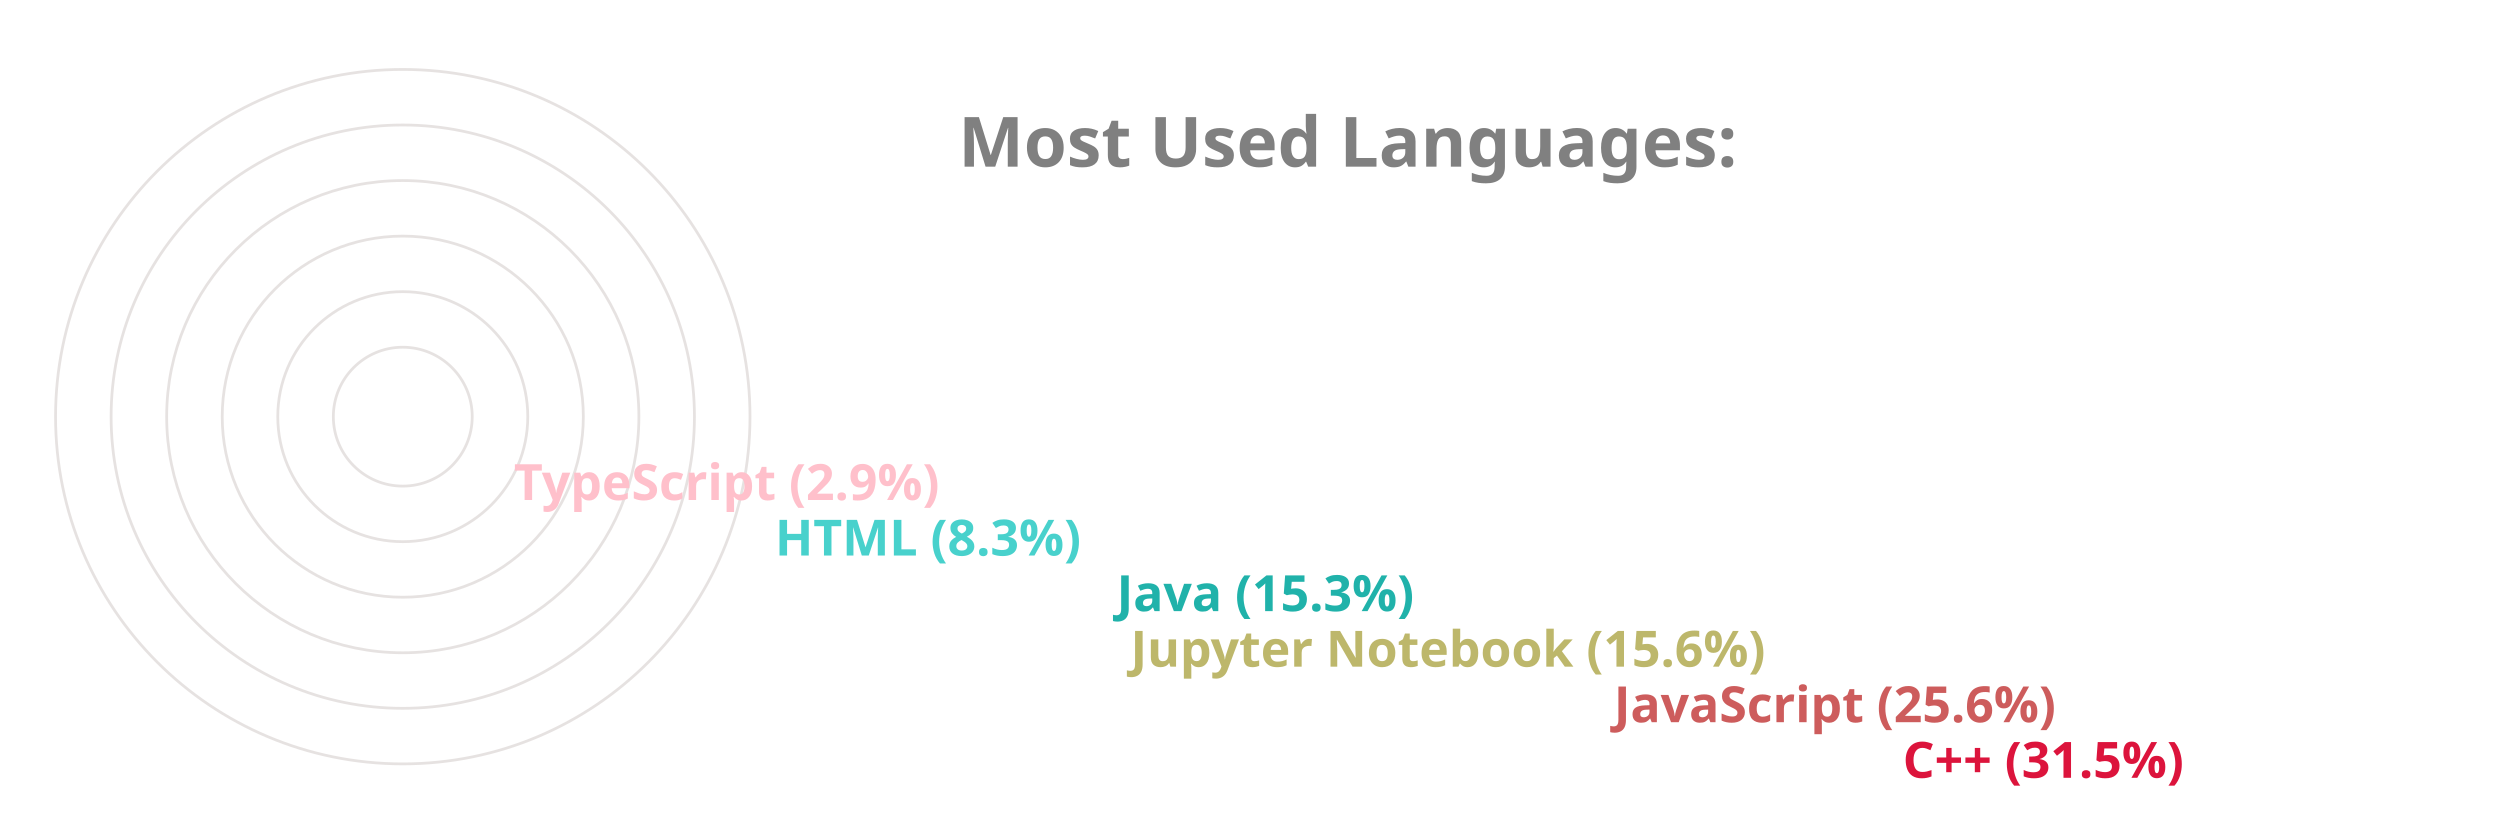
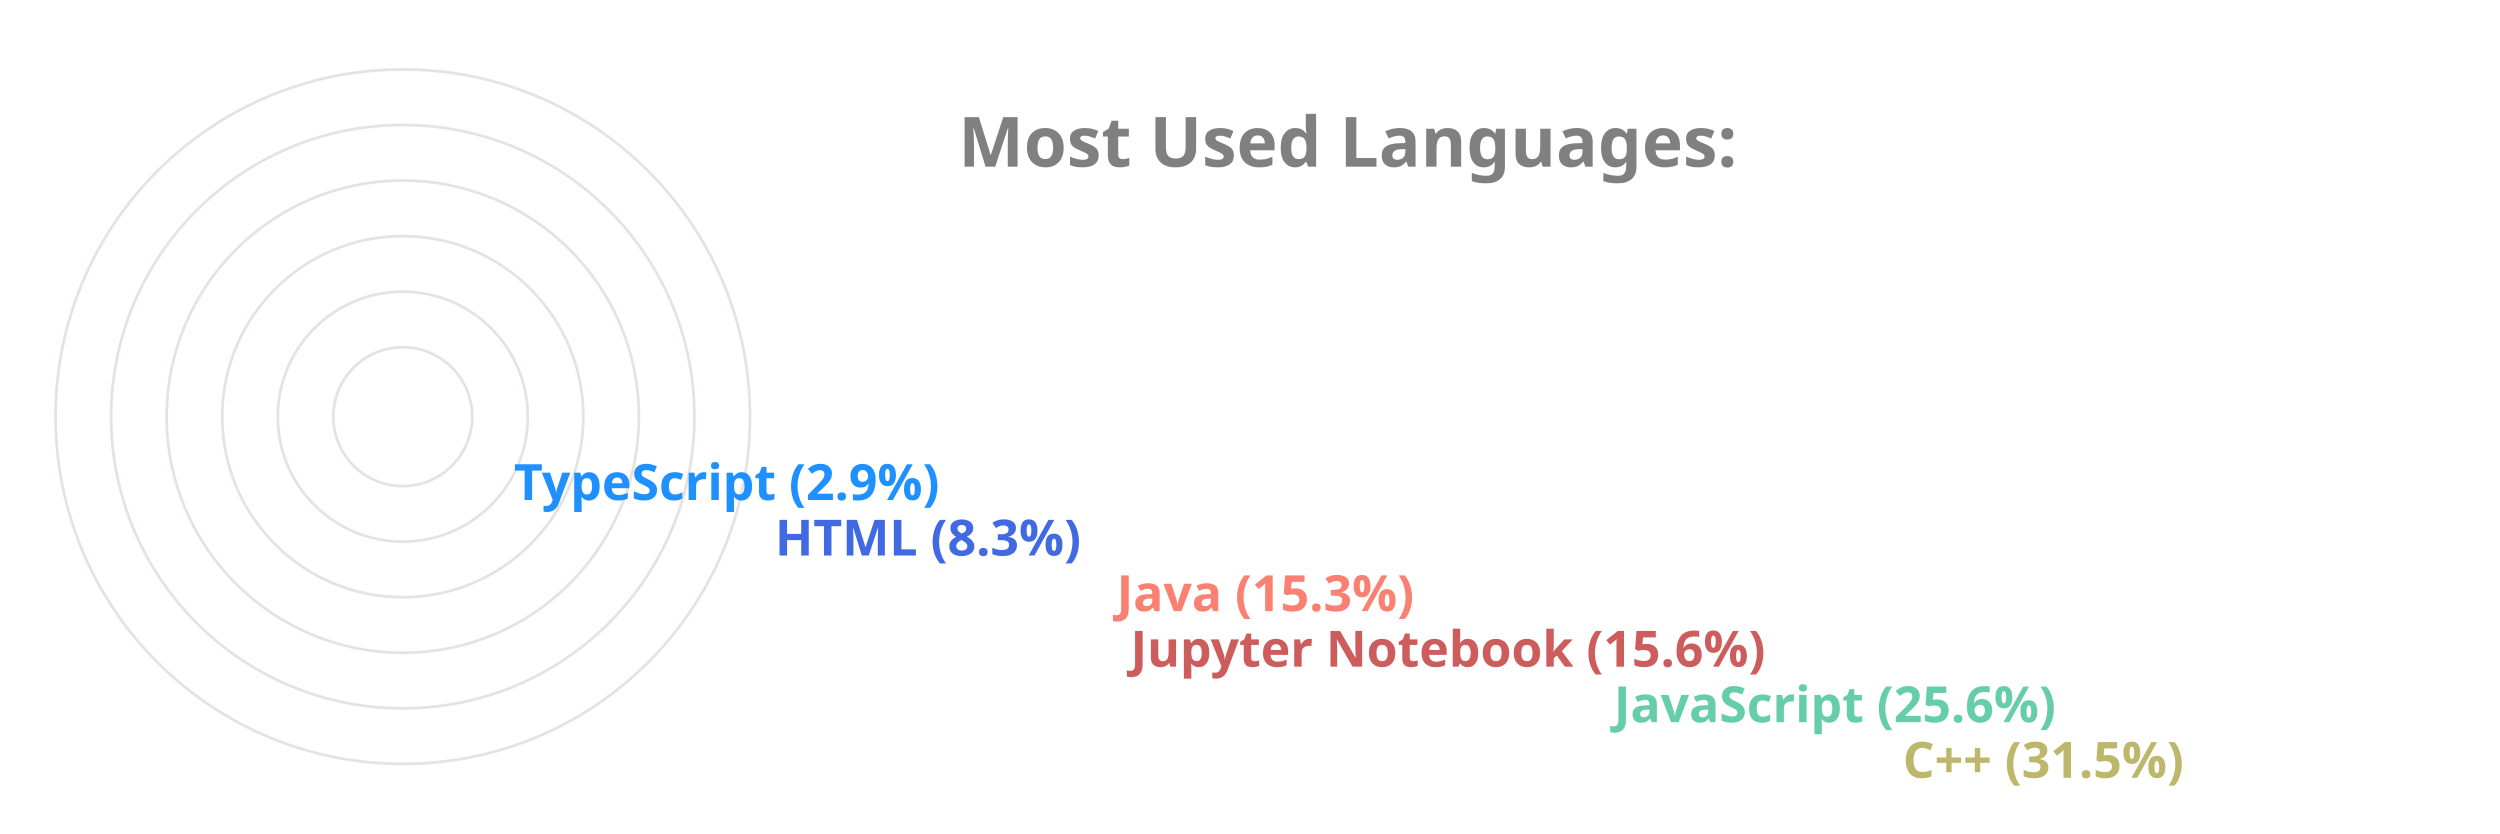
<svg xmlns="http://www.w3.org/2000/svg" viewBox="0 0 650 300" height="200px" width="600px">
  <style>
		.label {
			font: bold 25px sans-serif;
			color: #404040;
			-webkit-text-stroke: 1px white;
	  	}
		.name {
			font: bold 18px sans-serif;
			color: #404040;
	  	}

		.line {
			stroke-dasharray: 1000;
			stroke-dashoffset: 1000;
			animation: dash 3.5s ease-in-out forwards;	
			animation-iteration-count: infinite;
			animation-direction: alternate-reverse;
		}

		.path {
			stroke-dasharray: 1000;
			stroke-dashoffset: 1000;
			animation: dash 3.5s ease-in-out forwards;	
			animation-iteration-count: infinite;
			animation-direction: alternate-reverse;
		}
		  
		@keyframes dash {
			to {
				stroke-dashoffset: 0;
			}
		}

	</style>
  <g stroke="#E6E2E1" fill="none" stroke-width="1">
    <circle cx="20" cy="150" r="125" />
    <circle cx="20" cy="150" r="105" />
    <circle cx="20" cy="150" r="85" />
    <circle cx="20" cy="150" r="65" />
    <circle cx="20" cy="150" r="45" />
    <circle cx="20" cy="150" r="25" />
  </g>
  <g fill="none" stroke-width="20" class="line">
-     <line x2="550" y2="275" x1="20" y1="275" stroke="Crimson" />
-     <line x2="446" y2="255" x1="20" y1="255" stroke="IndianRed" />
-     <line x2="272" y2="235" x1="20" y1="235" stroke="DarkKhaki" />
-     <line x2="267" y2="215" x1="20" y1="215" stroke="LightSeaGreen" />
-     <line x2="144" y2="195" x1="20" y1="195" stroke="MediumTurquoise" />
-     <line x2="50" y2="175" x1="20" y1="175" stroke="Pink" />
+     <line x2="550" y2="275" x1="20" y1="275" stroke="DarkKhaki" />
+     <line x2="446" y2="255" x1="20" y1="255" stroke="MediumAquaMarine" />
+     <line x2="272" y2="235" x1="20" y1="235" stroke="IndianRed" />
+     <line x2="267" y2="215" x1="20" y1="215" stroke="Salmon" />
+     <line x2="144" y2="195" x1="20" y1="195" stroke="RoyalBlue" />
+     <line x2="50" y2="175" x1="20" y1="175" stroke="DodgerBlue" />
  </g>
  <g fill="none" stroke-width="20" stroke-linecap="round" class="path">
-     <path d="M 20 275 A 125 125 45 0 1 -86 83" stroke="Crimson" />
-     <path d="M 20 255 A 105 105 45 0 1 -74 103" stroke="IndianRed" />
-     <path d="M 20 235 A 85 85 45 0 1 -61 126" stroke="DarkKhaki" />
-     <path d="M 20 215 A 65 65 45 0 1 -42 133" stroke="LightSeaGreen" />
-     <path d="M 20 195 A 45 45 45 0 1 -24 143" stroke="MediumTurquoise" />
-     <path d="M 20 175 A 25 25 45 0 1 -4 148" stroke="Pink" />
+     <path d="M 20 275 A 125 125 45 0 1 -86 83" stroke="DarkKhaki" />
+     <path d="M 20 255 A 105 105 45 0 1 -74 103" stroke="MediumAquaMarine" />
+     <path d="M 20 235 A 85 85 45 0 1 -61 126" stroke="IndianRed" />
+     <path d="M 20 215 A 65 65 45 0 1 -42 133" stroke="Salmon" />
+     <path d="M 20 195 A 45 45 45 0 1 -24 143" stroke="RoyalBlue" />
+     <path d="M 20 175 A 25 25 45 0 1 -4 148" stroke="DodgerBlue" />
  </g>
  <g class="name">
-     <text x="560" y="280" fill="Crimson">C++ (31.5%)</text>
-     <text x="456" y="260" fill="IndianRed">JavaScript (25.6%)</text>
-     <text x="282" y="240" fill="DarkKhaki">Jupyter Notebook (15.6%)</text>
-     <text x="277" y="220" fill="LightSeaGreen">Java (15.3%)</text>
-     <text x="154" y="200" fill="MediumTurquoise">HTML (8.3%)</text>
-     <text x="60" y="180" fill="Pink">TypeScript (2.9%)</text>
+     <text x="560" y="280" fill="DarkKhaki">C++ (31.5%)</text>
+     <text x="456" y="260" fill="MediumAquaMarine">JavaScript (25.6%)</text>
+     <text x="282" y="240" fill="IndianRed">Jupyter Notebook (15.6%)</text>
+     <text x="277" y="220" fill="Salmon">Java (15.3%)</text>
+     <text x="154" y="200" fill="RoyalBlue">HTML (8.3%)</text>
+     <text x="60" y="180" fill="DodgerBlue">TypeScript (2.9%)</text>
  </g>
  <g class="label">
    <text x="220" y="60" fill="grey">Most Used Languages:</text>
  </g>
</svg>
